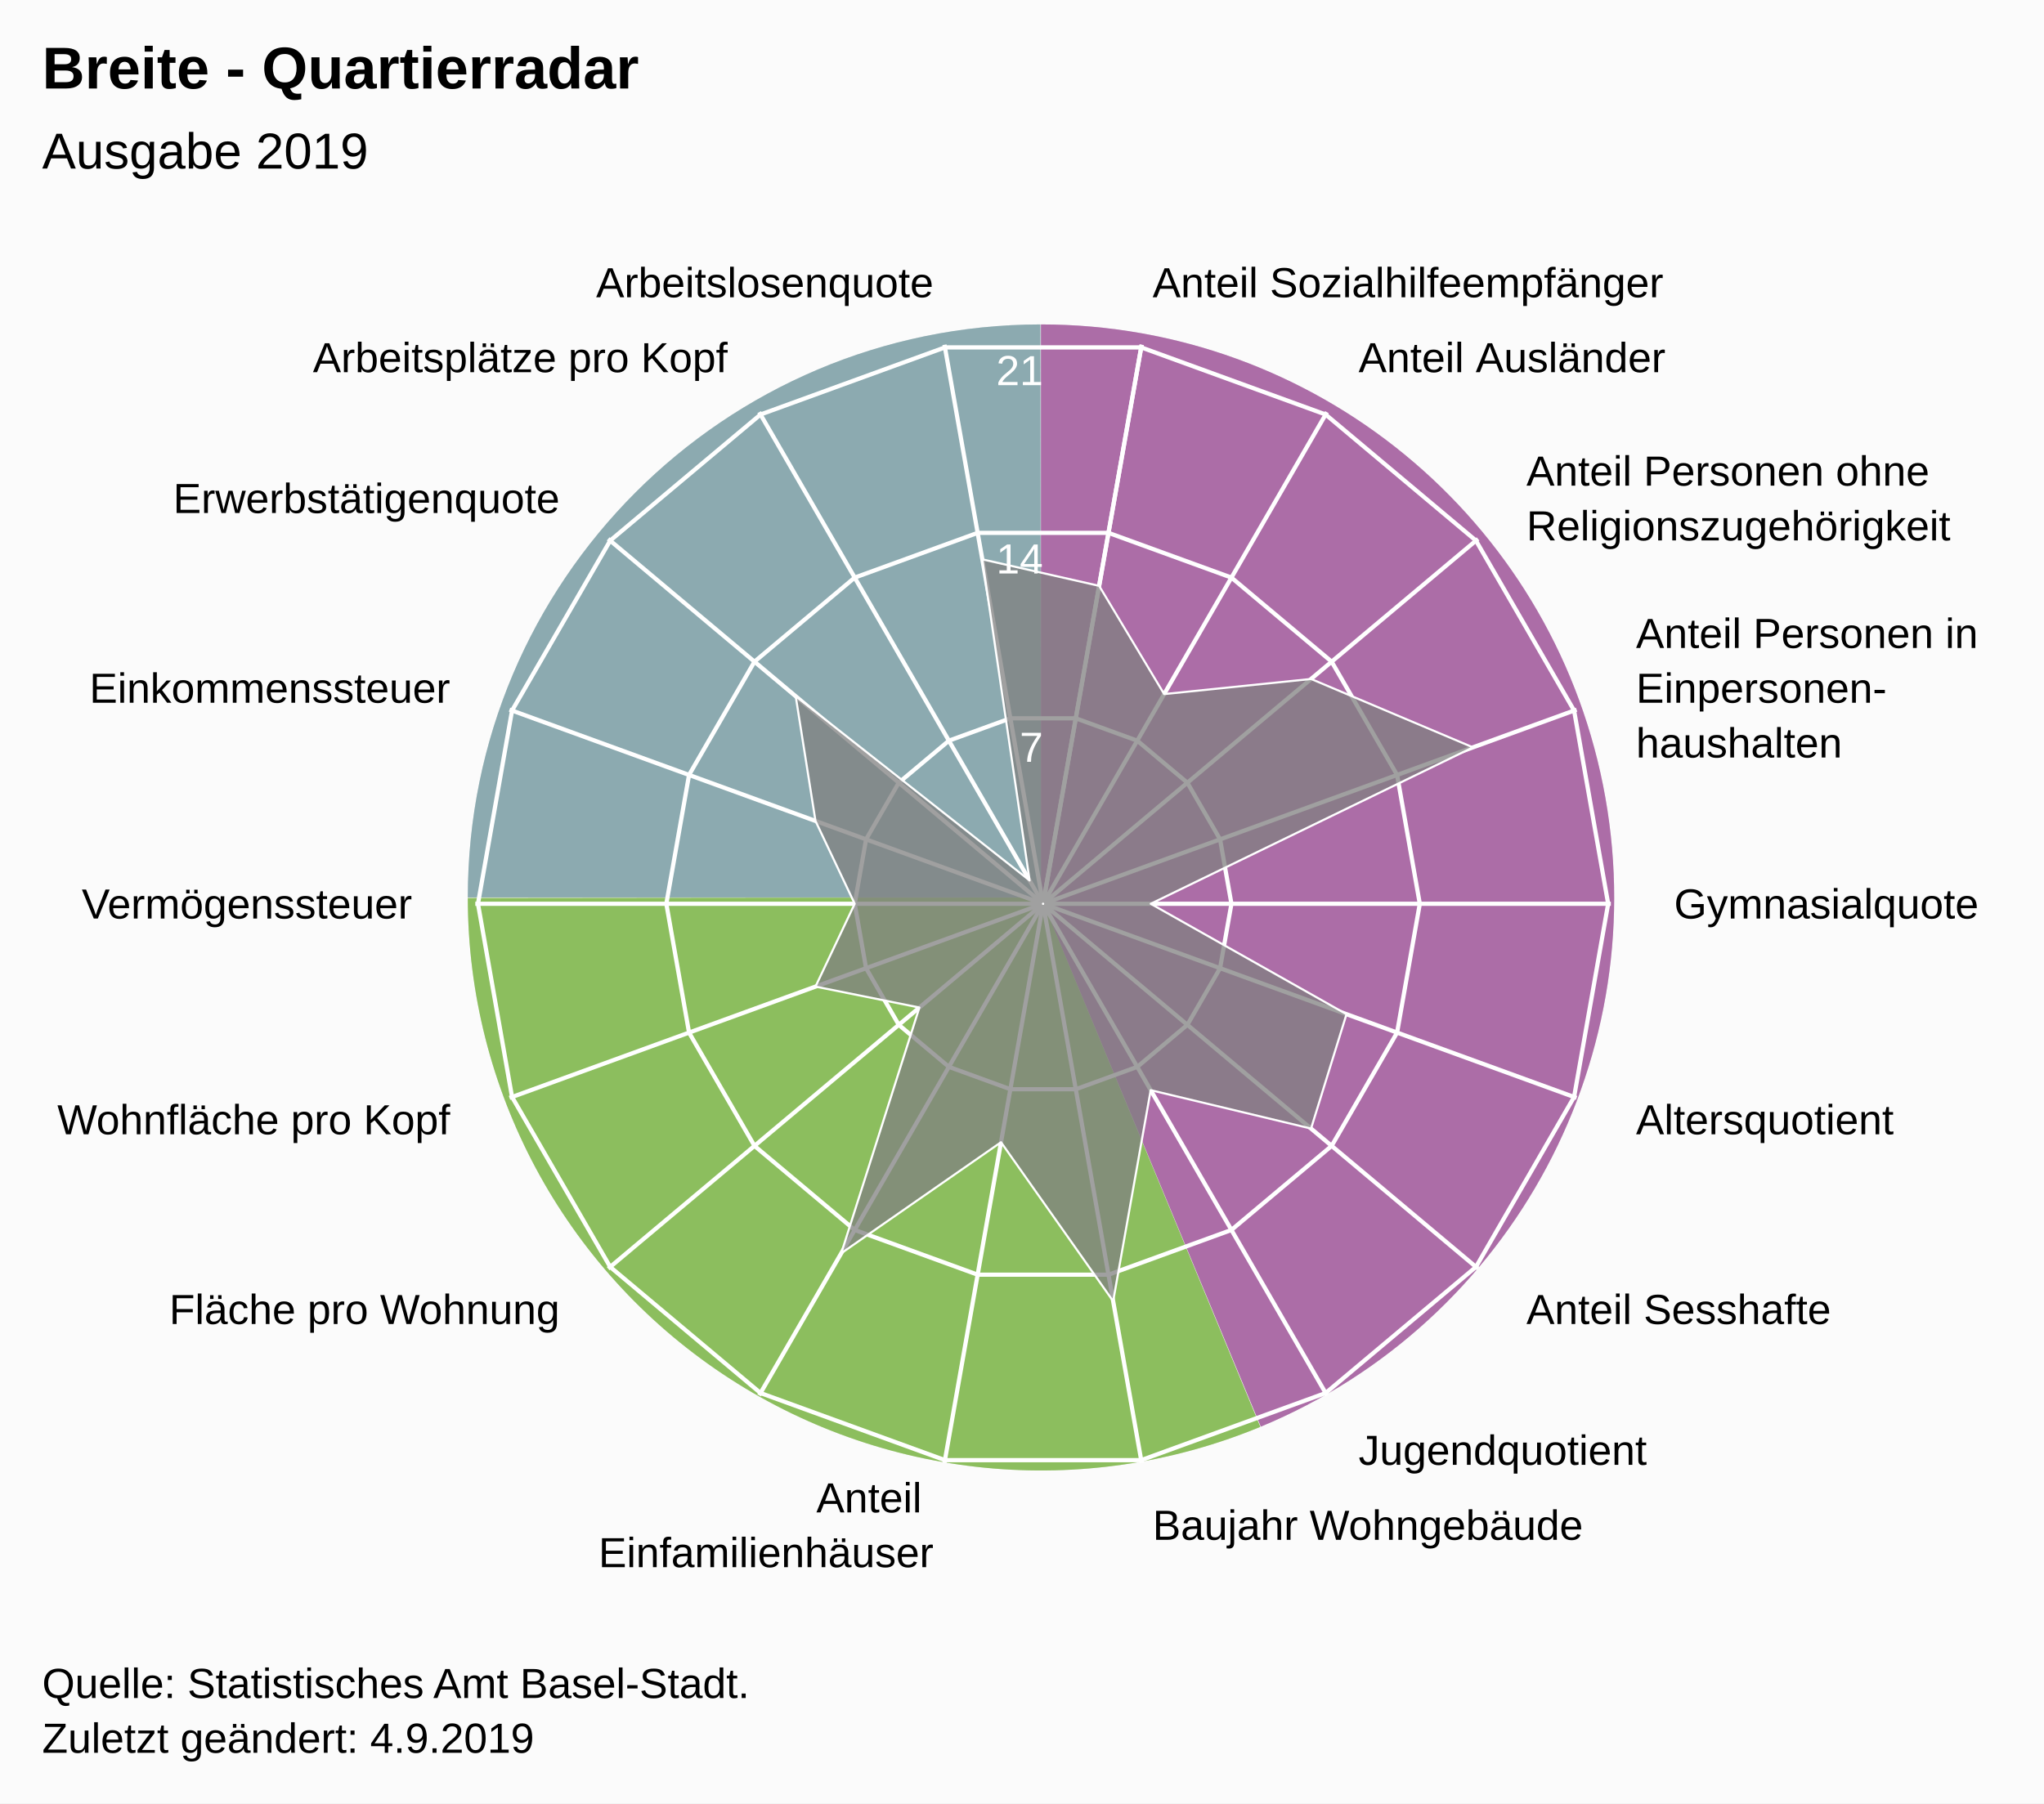
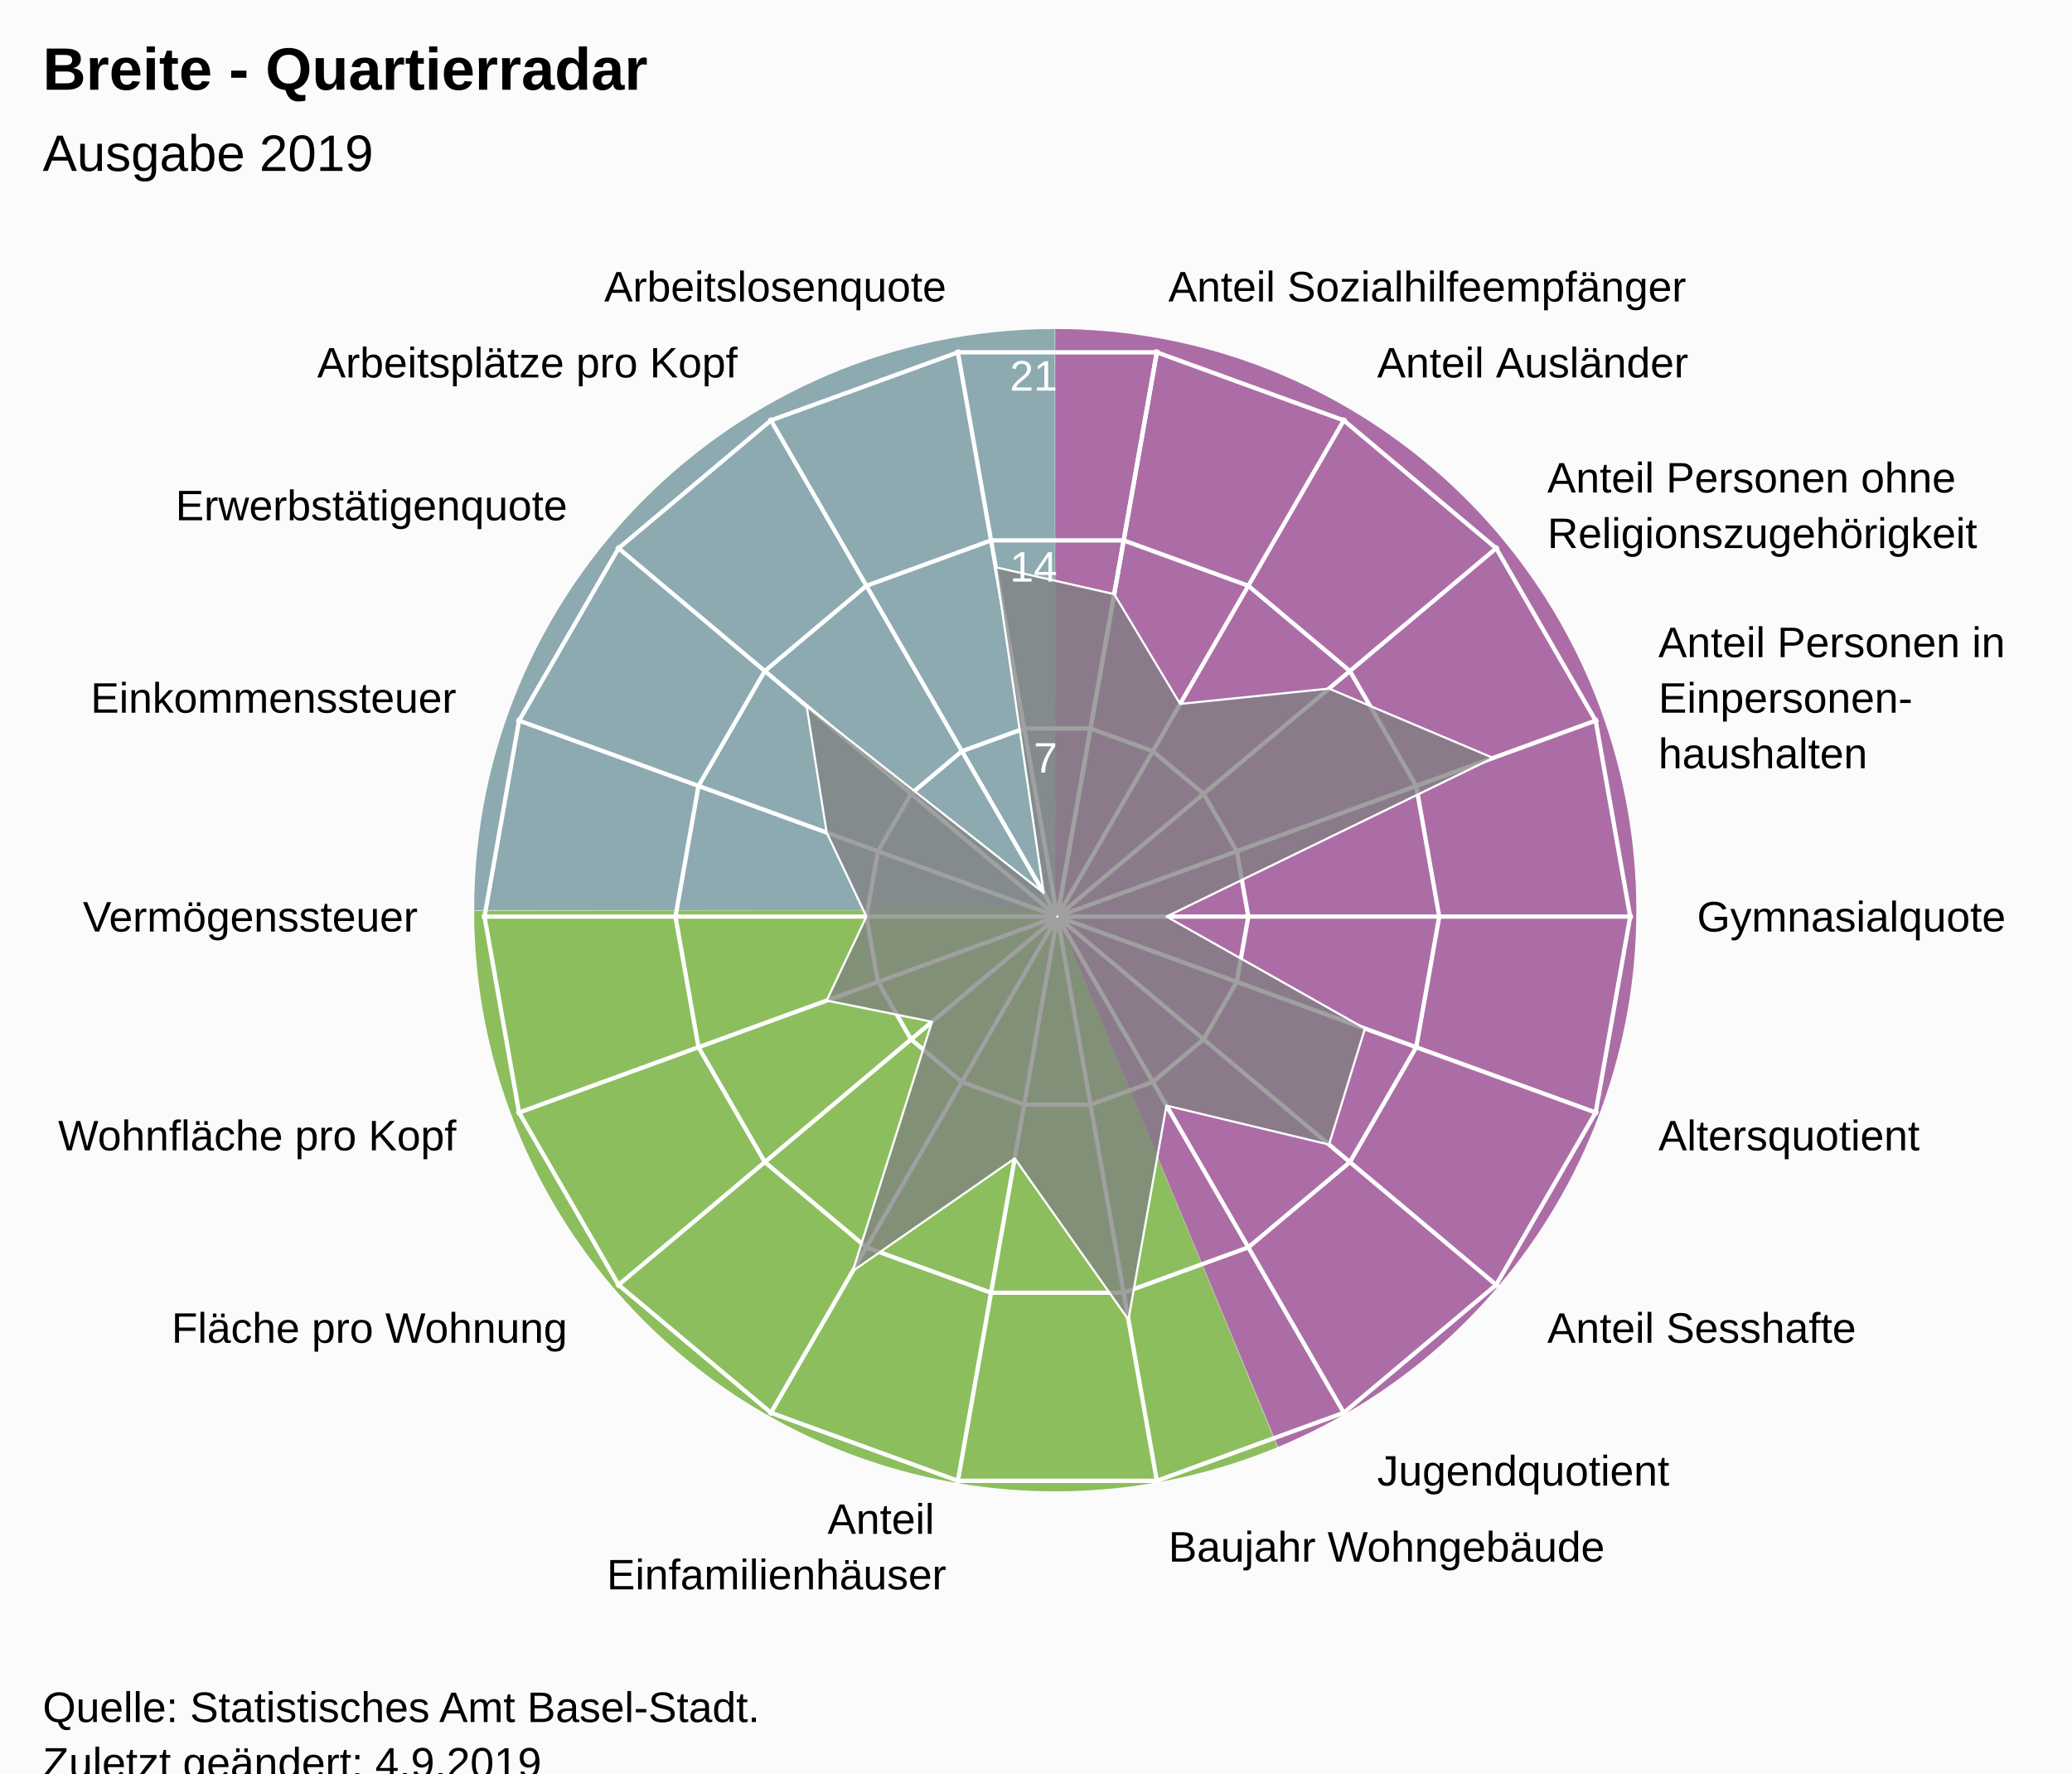
- <svg xmlns="http://www.w3.org/2000/svg" version="1.1" class="highcharts-root" style="font-family:Arial;font-size:12px;" width="485" height="428">
+ <svg xmlns="http://www.w3.org/2000/svg" version="1.1" class="highcharts-root" style="font-family:Arial;font-size:12px;" viewBox="0 0 485 415">
  <defs>
-     <clipPath id="highcharts-twebjsv-26-">
+     <clipPath id="highcharts-3odl2pw-26-">
      <rect x="0" y="0" width="455" height="317" fill="none" />
    </clipPath>
-     <clipPath id="highcharts-twebjsv-46">
+     <clipPath id="highcharts-3odl2pw-46">
      <circle cx="227.5" cy="158.5" r="134.725" />
    </clipPath>
-     <clipPath id="highcharts-twebjsv-47-">
+     <clipPath id="highcharts-3odl2pw-47-">
      <rect x="20" y="56" width="455" height="317" fill="none" />
    </clipPath>
  </defs>
  <rect fill="#fbfbfb" class="highcharts-background" x="0" y="0" width="485" height="428" rx="0" ry="0" />
  <rect fill="none" class="highcharts-plot-background" x="20" y="56" width="455" height="317" />
  <path fill="#923F8D" d="M 247 77 A 136 136 0 0 1 299.171 338.596 L 247 213 A 0 0 0 0 0 247 213 Z" fill-opacity="0.5" />
  <path fill="#68AB2B" d="M 299.045 338.648 A 136 136 0 0 1 111 213.136 L 247 213 A 0 0 0 0 0 247 213 Z" fill-opacity="0.5" />
  <path fill="#689199" d="M 111 213 A 136 136 0 0 1 246.864 77 L 247 213 A 0 0 0 0 0 247 213 Z" fill-opacity="0.5" />
  <path fill="#923F8D" d="M 247 77 A 136 136 0 0 1 299.171 338.596 L 247 213 A 0 0 0 0 0 247 213 Z" fill-opacity="0.5" />
  <path fill="#68AB2B" d="M 299.045 338.648 A 136 136 0 0 1 111 213.136 L 247 213 A 0 0 0 0 0 247 213 Z" fill-opacity="0.5" />
  <path fill="#689199" d="M 111 213 A 136 136 0 0 1 246.864 77 L 247 213 A 0 0 0 0 0 247 213 Z" fill-opacity="0.5" />
  <g class="highcharts-pane-group" data-z-index="0" />
  <g class="highcharts-grid highcharts-xaxis-grid" data-z-index="1">
    <path fill="none" stroke="white" stroke-width="1" data-z-index="1" class="highcharts-grid-line" d="M 247.5 214.5 L 270.895 81.822" opacity="1" />
    <path fill="none" stroke="white" stroke-width="1" data-z-index="1" class="highcharts-grid-line" d="M 247.5 214.5 L 314.862 97.825" opacity="1" />
    <path fill="none" stroke="white" stroke-width="1" data-z-index="1" class="highcharts-grid-line" d="M 247.5 214.5 L 350.705 127.9" opacity="1" />
    <path fill="none" stroke="white" stroke-width="1" data-z-index="1" class="highcharts-grid-line" d="M 247.5 214.5 L 374.1 168.421" opacity="1" />
    <path fill="none" stroke="white" stroke-width="1" data-z-index="1" class="highcharts-grid-line" d="M 247.5 214.5 L 382.225 214.5" opacity="1" />
    <path fill="none" stroke="white" stroke-width="1" data-z-index="1" class="highcharts-grid-line" d="M 247.5 214.5 L 374.1 260.579" opacity="1" />
    <path fill="none" stroke="white" stroke-width="1" data-z-index="1" class="highcharts-grid-line" d="M 247.5 214.5 L 350.705 301.1" opacity="1" />
    <path fill="none" stroke="white" stroke-width="1" data-z-index="1" class="highcharts-grid-line" d="M 247.5 214.5 L 314.863 331.175" opacity="1" />
    <path fill="none" stroke="white" stroke-width="1" data-z-index="1" class="highcharts-grid-line" d="M 247.5 214.5 L 270.895 347.178" opacity="1" />
    <path fill="none" stroke="white" stroke-width="1" data-z-index="1" class="highcharts-grid-line" d="M 247.5 214.5 L 224.105 347.178" opacity="1" />
    <path fill="none" stroke="white" stroke-width="1" data-z-index="1" class="highcharts-grid-line" d="M 247.5 214.5 L 180.138 331.175" opacity="1" />
    <path fill="none" stroke="white" stroke-width="1" data-z-index="1" class="highcharts-grid-line" d="M 247.5 214.5 L 144.295 301.1" opacity="1" />
    <path fill="none" stroke="white" stroke-width="1" data-z-index="1" class="highcharts-grid-line" d="M 247.5 214.5 L 120.9 260.579" opacity="1" />
    <path fill="none" stroke="white" stroke-width="1" data-z-index="1" class="highcharts-grid-line" d="M 247.5 214.5 L 112.775 214.5" opacity="1" />
    <path fill="none" stroke="white" stroke-width="1" data-z-index="1" class="highcharts-grid-line" d="M 247.5 214.5 L 120.9 168.421" opacity="1" />
    <path fill="none" stroke="white" stroke-width="1" data-z-index="1" class="highcharts-grid-line" d="M 247.5 214.5 L 144.295 127.9" opacity="1" />
    <path fill="none" stroke="white" stroke-width="1" data-z-index="1" class="highcharts-grid-line" d="M 247.5 214.5 L 180.137 97.825" opacity="1" />
    <path fill="none" stroke="white" stroke-width="1" data-z-index="1" class="highcharts-grid-line" d="M 247.5 214.5 L 224.105 81.822" opacity="1" />
    <path fill="none" stroke="white" stroke-width="1" data-z-index="1" class="highcharts-grid-line" d="M 247.5 214.5 L 270.895 81.822" opacity="1" />
  </g>
  <g class="highcharts-grid highcharts-yaxis-grid" data-z-index="1">
    <path fill="none" stroke="white" stroke-width="1" data-z-index="1" class="highcharts-grid-line" d="M 247.5 214.5 L 247.5 214.5 L 247.5 214.5 L 247.5 214.5 L 247.5 214.5 L 247.5 214.5 L 247.5 214.5 L 247.5 214.5 L 247.5 214.5 L 247.5 214.5 L 247.5 214.5 L 247.5 214.5 L 247.5 214.5 L 247.5 214.5 L 247.5 214.5 L 247.5 214.5 L 247.5 214.5 L 247.5 214.5 L 247.5 214.5 L 247.5 214.5" opacity="1" />
    <path fill="none" stroke="white" stroke-width="1" data-z-index="1" class="highcharts-grid-line" d="M 255.261 170.484 L 269.848 175.793 L 281.739 185.77 L 289.5 199.213 L 292.195 214.5 L 289.5 229.787 L 281.739 243.23 L 269.848 253.207 L 255.261 258.516 L 239.739 258.516 L 225.152 253.207 L 213.261 243.23 L 205.5 229.787 L 202.805 214.5 L 205.5 199.213 L 213.261 185.77 L 225.152 175.793 L 239.739 170.484 L 255.261 170.484 L 255.261 170.484" opacity="1" />
    <path fill="none" stroke="white" stroke-width="1" data-z-index="1" class="highcharts-grid-line" d="M 263.023 126.467 L 292.195 137.085 L 315.977 157.041 L 331.5 183.926 L 336.891 214.5 L 331.5 245.074 L 315.977 271.959 L 292.195 291.915 L 263.023 302.533 L 231.977 302.533 L 202.805 291.915 L 179.023 271.959 L 163.5 245.074 L 158.109 214.5 L 163.5 183.926 L 179.023 157.041 L 202.805 137.085 L 231.977 126.467 L 263.023 126.467 L 263.023 126.467" opacity="1" />
    <path fill="none" stroke="white" stroke-width="1" data-z-index="1" class="highcharts-grid-line" d="M 270.784 82.451 L 314.543 98.378 L 350.216 128.311 L 373.5 168.64 L 381.586 214.5 L 373.5 260.36 L 350.216 300.689 L 314.543 330.622 L 270.784 346.549 L 224.216 346.549 L 180.457 330.622 L 144.784 300.689 L 121.5 260.36 L 113.414 214.5 L 121.5 168.64 L 144.784 128.311 L 180.457 98.378 L 224.216 82.451 L 270.784 82.451 L 270.784 82.451" opacity="1" />
  </g>
  <rect fill="none" class="highcharts-plot-border" data-z-index="1" x="20" y="56" width="455" height="317" />
  <g class="highcharts-axis highcharts-xaxis" data-z-index="2">
    <path fill="none" class="highcharts-axis-line" data-z-index="7" d="M 247.5 79.775 A 134.725 134.725 0 1 1 247.365 79.775 M 247.5 214.5 A 0 0 0 1 0 247.5 214.5" />
  </g>
  <g class="highcharts-axis highcharts-yaxis" data-z-index="2">
    <path fill="none" class="highcharts-axis-line" data-z-index="7" d="M 247.5 214.5 L 247.5 79.775" />
  </g>
  <g class="highcharts-series-group" data-z-index="3">
-     <g class="highcharts-series highcharts-series-0 highcharts-area-series" data-z-index="0.1" opacity="1" transform="translate(20,56) scale(1 1)" clip-path="url(#highcharts-twebjsv-46)">
+     <g class="highcharts-series highcharts-series-0 highcharts-area-series" data-z-index="0.1" opacity="1" transform="translate(20,56) scale(1 1)" clip-path="url(#highcharts-3odl2pw-46)">
      <path fill="rgb(128,128,128)" fill-opacity="0.75" d="M 240.805 83.043 L 256.233 108.733 L 291.086 105.145 L 329.5 121.375 L 253.04 158.5 L 299.5 184.706 L 291.086 211.855 L 253.04 202.737 L 244.131 252.821 L 217.521 215.093 L 179.612 241.445 L 198.153 183.125 L 173.5 178.154 L 182.805 158.5 L 173.5 138.846 L 168.805 109.249 L 224.307 152.97 L 213.086 76.755 L 240.805 83.043 L 227.452 158.771 L 227.548 158.771 L 227.637 158.738 L 227.711 158.677 L 227.758 158.594 L 227.775 158.5 L 227.758 158.406 L 227.711 158.323 L 227.638 158.262 L 227.548 158.229 L 227.452 158.229 L 227.363 158.262 L 227.289 158.323 L 227.242 158.406 L 227.225 158.5 L 227.242 158.594 L 227.289 158.677 L 227.362 158.738 L 227.452 158.771" class="highcharts-area" data-z-index="0" />
      <path fill="none" d="M 240.805 83.043 L 256.233 108.733 L 291.086 105.145 L 329.5 121.375 L 253.04 158.5 L 299.5 184.706 L 291.086 211.855 L 253.04 202.737 L 244.131 252.821 L 217.521 215.093 L 179.612 241.445 L 198.153 183.125 L 173.5 178.154 L 182.805 158.5 L 173.5 138.846 L 168.805 109.249 L 224.307 152.97 L 213.086 76.755 L 240.805 83.043" class="highcharts-graph" data-z-index="1" stroke="white" stroke-width="0.5" stroke-linejoin="round" stroke-linecap="round" />
    </g>
    <g class="highcharts-markers highcharts-series-0 highcharts-area-series" data-z-index="0.1" opacity="1" transform="translate(20,56) scale(1 1)" clip-path="none" />
  </g>
  <text x="10" text-anchor="start" class="highcharts-title" data-z-index="4" style="color:#000000;font-size:14px;font-weight:bold;font-family:Arial;fill:#000000;" y="21">
    <tspan>Breite - Quartierradar</tspan>
  </text>
  <text x="10" text-anchor="start" class="highcharts-subtitle" data-z-index="4" style="color:#000000;font-size:12px;font-weight:normal;font-family:Arial;fill:#000000;" y="40">
    <tspan>Ausgabe 2019</tspan>
  </text>
  <text x="10" text-anchor="start" class="highcharts-caption" data-z-index="4" style="color:#666666;fill:#666666;" y="385" />
  <g class="highcharts-axis-labels highcharts-xaxis-labels" data-z-index="7">
    <text x="273.499" style="color:#000000;cursor:default;font-size:10px;fill:#000000;" transform="translate(0,0)" text-anchor="start" y="70.55" opacity="1">
      <tspan>Anteil Sozialhilfeempfänger</tspan>
    </text>
    <text x="322.362" style="color:#000000;cursor:default;font-size:10px;fill:#000000;" transform="translate(0,0)" text-anchor="start" y="88.334" opacity="1">
      <tspan>Anteil Ausländer</tspan>
    </text>
    <text x="362.196" style="color:#000000;cursor:default;font-size:10px;fill:#000000;" transform="translate(0,0)" text-anchor="start" y="115.259" opacity="1">
      <tspan>Anteil Personen ohne</tspan>
      <tspan dy="13" x="362.196">Religionszugehörigkeit</tspan>
    </text>
    <text x="388.195" style="color:#000000;cursor:default;font-size:10px;fill:#000000;" transform="translate(0,0)" text-anchor="start" y="153.791" opacity="1">
      <tspan>Anteil Personen in</tspan>
      <tspan dy="13" x="388.195">Einpersonen-</tspan>
      <tspan dy="13" x="388.195">haushalten</tspan>
    </text>
    <text x="397.225" style="color:#000000;cursor:default;font-size:10px;fill:#000000;" transform="translate(0,0)" text-anchor="start" y="218" opacity="1">
      <tspan>Gymnasialquote</tspan>
    </text>
    <text x="388.195" style="color:#000000;cursor:default;font-size:10px;fill:#000000;" transform="translate(0,0)" text-anchor="start" y="269.209" opacity="1">
      <tspan>Altersquotient</tspan>
    </text>
    <text x="362.196" style="color:#000000;cursor:default;font-size:10px;fill:#000000;" transform="translate(0,0)" text-anchor="start" y="314.241" opacity="1">
      <tspan>Anteil Sesshafte</tspan>
    </text>
    <text x="322.363" style="color:#000000;cursor:default;font-size:10px;fill:#000000;" transform="translate(0,0)" text-anchor="start" y="347.666" opacity="1">
      <tspan>Jugendquotient</tspan>
    </text>
    <text x="273.499" style="color:#000000;cursor:default;font-size:10px;fill:#000000;" transform="translate(0,0)" text-anchor="start" y="365.45" opacity="1">
      <tspan>Baujahr Wohngebäude</tspan>
    </text>
    <text x="221.501" style="color:#000000;cursor:default;font-size:10px;fill:#000000;" transform="translate(0,0)" text-anchor="end" y="358.95" opacity="1">
      <tspan>Anteil</tspan>
      <tspan dy="13" x="221.501">Einfamilienhäuser</tspan>
    </text>
    <text x="172.638" style="color:#000000;cursor:default;font-size:10px;fill:#000000;" transform="translate(0,0)" text-anchor="end" y="347.666" opacity="0">
      <tspan>Anteil Grünfläche</tspan>
    </text>
    <text x="132.804" style="color:#000000;cursor:default;font-size:10px;fill:#000000;" transform="translate(0,0)" text-anchor="end" y="314.241" opacity="1">
      <tspan>Fläche pro Wohnung</tspan>
    </text>
    <text x="106.805" style="color:#000000;cursor:default;font-size:10px;fill:#000000;" transform="translate(0,0)" text-anchor="end" y="269.209" opacity="1">
      <tspan>Wohnfläche pro Kopf</tspan>
    </text>
    <text x="97.775" style="color:#000000;cursor:default;font-size:10px;fill:#000000;" transform="translate(0,0)" text-anchor="end" y="218" opacity="1">
      <tspan>Vermögenssteuer</tspan>
    </text>
    <text x="106.805" style="color:#000000;cursor:default;font-size:10px;fill:#000000;" transform="translate(0,0)" text-anchor="end" y="166.791" opacity="1">
      <tspan>Einkommenssteuer</tspan>
    </text>
    <text x="132.804" style="color:#000000;cursor:default;font-size:10px;fill:#000000;" transform="translate(0,0)" text-anchor="end" y="121.759" opacity="1">
      <tspan>Erwerbstätigenquote</tspan>
    </text>
    <text x="172.637" style="color:#000000;cursor:default;font-size:10px;fill:#000000;" transform="translate(0,0)" text-anchor="end" y="88.334" opacity="1">
      <tspan>Arbeitsplätze pro Kopf</tspan>
    </text>
    <text x="221.501" style="color:#000000;cursor:default;font-size:10px;fill:#000000;" transform="translate(0,0)" text-anchor="end" y="70.55" opacity="1">
      <tspan>Arbeitslosenquote</tspan>
    </text>
    <text x="0" style="color:#000000;cursor:default;font-size:10px;fill:#000000;" transform="translate(0,0)" text-anchor="middle" y="-9999">18</text>
  </g>
  <g class="highcharts-axis-labels highcharts-yaxis-labels" data-z-index="7">
    <text x="0" style="color:white;cursor:default;font-size:10px;fill:white;" text-anchor="end" transform="translate(0,0)" y="-9999" opacity="0">
      <tspan>0</tspan>
    </text>
    <text x="247.5" style="color:white;cursor:default;font-size:10px;fill:white;" text-anchor="end" transform="translate(0,0)" y="180.805" opacity="1">
      <tspan>7</tspan>
    </text>
    <text x="247.5" style="color:white;cursor:default;font-size:10px;fill:white;" text-anchor="end" transform="translate(0,0)" y="136.109" opacity="1">
      <tspan>14</tspan>
    </text>
    <text x="247.5" style="color:white;cursor:default;font-size:10px;fill:white;" text-anchor="end" transform="translate(0,0)" y="91.414" opacity="1">
      <tspan>21</tspan>
    </text>
  </g>
  <text x="10" class="highcharts-credits" text-anchor="start" data-z-index="8" style="cursor:default;color:#000000;font-size:10px;fill:#000000;" y="403">
    <tspan>Quelle: Statistisches Amt Basel-Stadt.</tspan>
    <tspan x="10" dy="13">Zuletzt geändert: 4.9.2019</tspan>
  </text>
-   <g class="highcharts-control-points" data-z-index="99" clip-path="url(#highcharts-twebjsv-47-)" />
+   <g class="highcharts-control-points" data-z-index="99" clip-path="url(#highcharts-3odl2pw-47-)" />
</svg>
